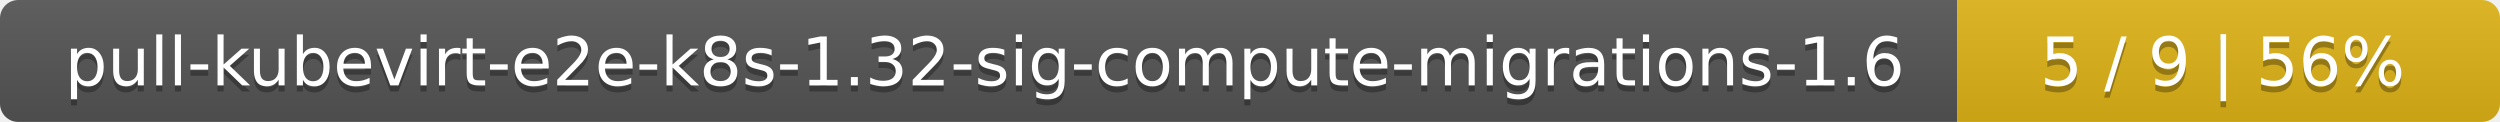
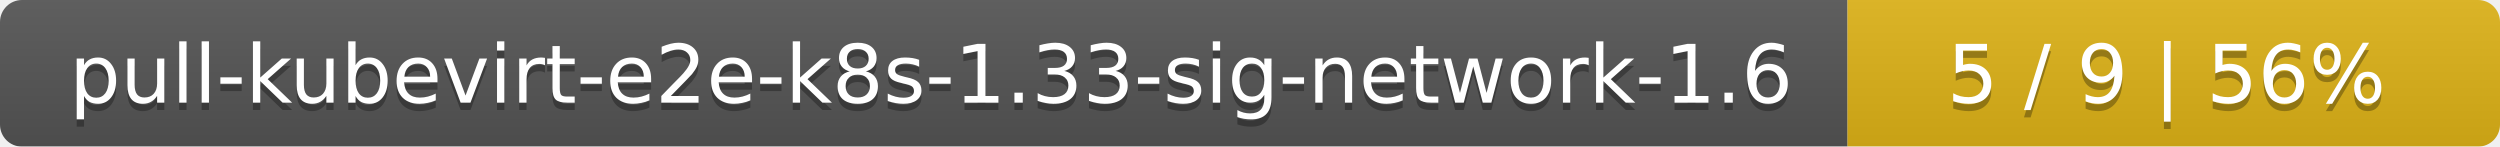
- <svg xmlns="http://www.w3.org/2000/svg" width="410" height="20">
+ <svg xmlns="http://www.w3.org/2000/svg" width="341" height="20">
  <linearGradient id="smooth" x2="0" y2="100%">
    <stop offset="0" stop-color="#bbb" stop-opacity=".1" />
    <stop offset="1" stop-opacity=".1" />
  </linearGradient>
  <mask id="round">
-     <rect width="410" height="20" rx="3" fill="#fff" />
+     <rect width="341" height="20" rx="3" fill="#fff" />
  </mask>
  <g mask="url(#round)">
-     <rect width="321" height="20" fill="#555" />
-     <rect x="321" width="89" height="20" fill="#dfb317" />
-     <rect width="410" height="20" fill="url(#smooth)" />
+     <rect width="252" height="20" fill="#555" />
+     <rect x="252" width="89" height="20" fill="#dfb317" />
+     <rect width="341" height="20" fill="url(#smooth)" />
  </g>
  <g fill="#fff" text-anchor="middle" font-family="DejaVu Sans,Verdana,Geneva,sans-serif" font-size="11">
-     <text x="161.5" y="15" fill="#010101" fill-opacity=".3">pull-kubevirt-e2e-k8s-1.32-sig-compute-migrations-1.6</text>
-     <text x="161.5" y="14">pull-kubevirt-e2e-k8s-1.32-sig-compute-migrations-1.6</text>
-     <text x="364.5" y="15" fill="#010101" fill-opacity=".3">5 / 9    |    56%</text>
-     <text x="364.5" y="14">5 / 9    |    56%</text>
+     <text x="127" y="15" fill="#010101" fill-opacity=".3">pull-kubevirt-e2e-k8s-1.33-sig-network-1.6</text>
+     <text x="127" y="14">pull-kubevirt-e2e-k8s-1.33-sig-network-1.6</text>
+     <text x="295.5" y="15" fill="#010101" fill-opacity=".3">5 / 9    |    56%</text>
+     <text x="295.5" y="14">5 / 9    |    56%</text>
  </g>
</svg>
